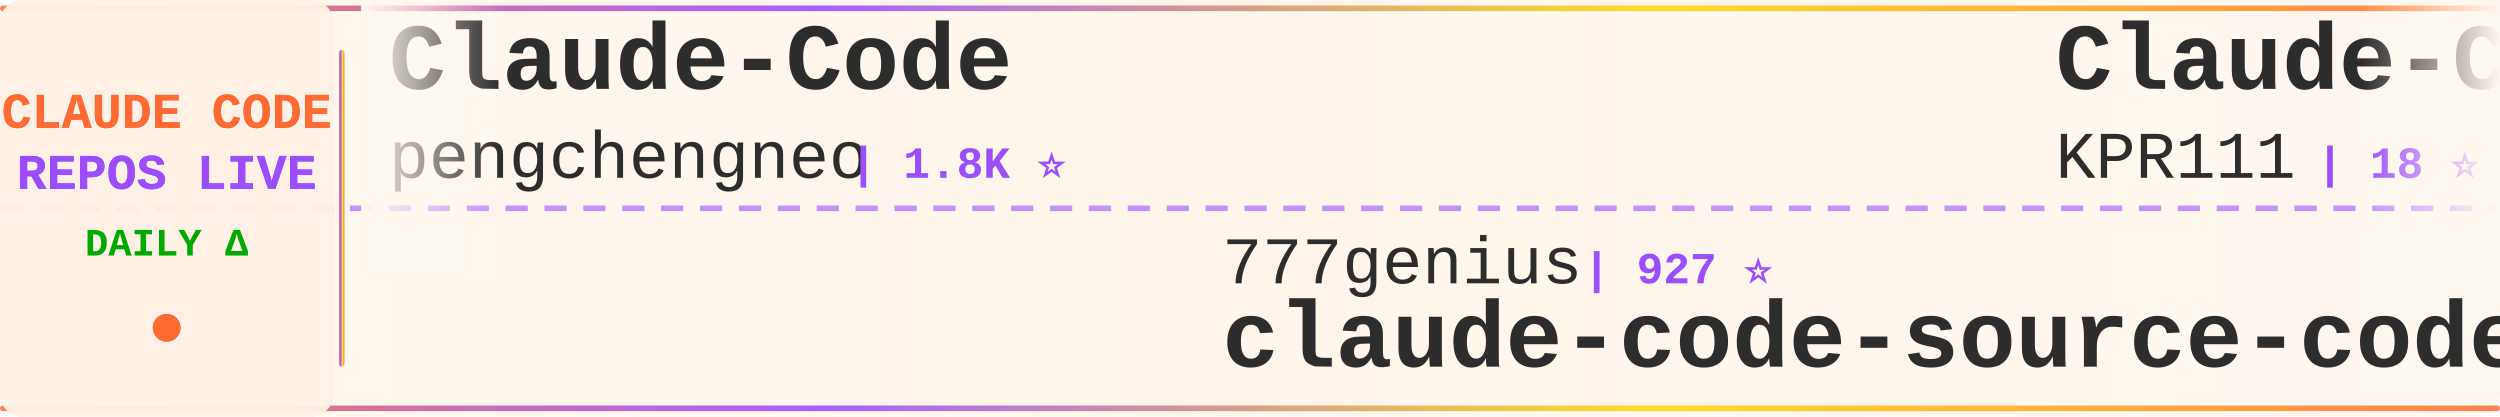
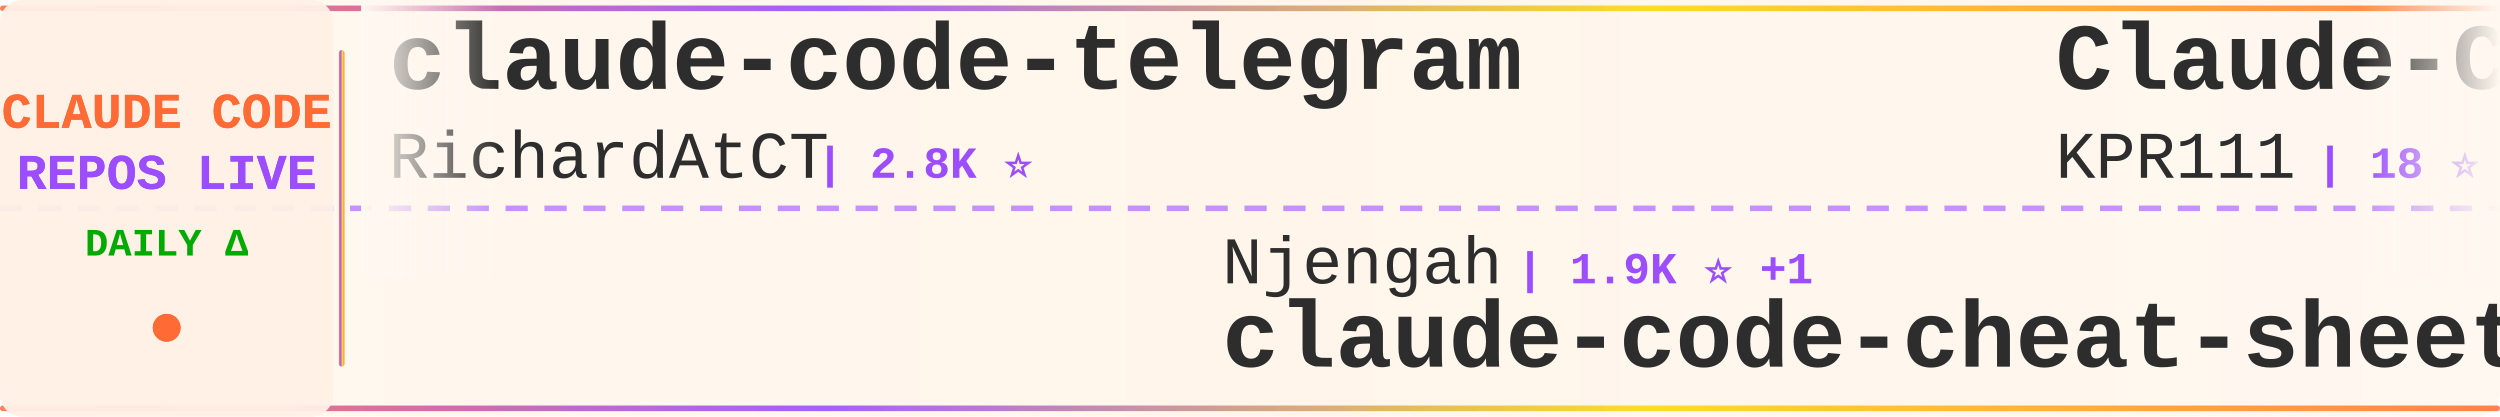
<svg xmlns="http://www.w3.org/2000/svg" width="900" height="150">
  <defs>
    <linearGradient id="tickerBg" x1="0%" y1="0%" x2="100%" y2="0%">
      <stop offset="0%" style="stop-color:#fff8f0;stop-opacity:0.98" />
      <stop offset="50%" style="stop-color:#fff5eb;stop-opacity:1" />
      <stop offset="100%" style="stop-color:#fff8f0;stop-opacity:0.98" />
    </linearGradient>
    <linearGradient id="borderGrad" x1="0%" y1="0%" x2="100%" y2="0%">
      <stop offset="0%" style="stop-color:#FF6B35;stop-opacity:0.85">
        <animate attributeName="stop-opacity" values="0.85;1;0.85" dur="2s" repeatCount="indefinite" />
      </stop>
      <stop offset="33%" style="stop-color:#9C4EFF;stop-opacity:0.9">
        <animate attributeName="stop-opacity" values="0.9;1;0.9" dur="2.2s" repeatCount="indefinite" />
      </stop>
      <stop offset="66%" style="stop-color:#FFD700;stop-opacity:0.85">
        <animate attributeName="stop-opacity" values="0.85;1;0.85" dur="1.8s" repeatCount="indefinite" />
      </stop>
      <stop offset="100%" style="stop-color:#FF6B35;stop-opacity:0.85">
        <animate attributeName="stop-opacity" values="0.85;1;0.85" dur="2s" repeatCount="indefinite" />
      </stop>
    </linearGradient>
    <filter id="textGlow">
      <feGaussianBlur stdDeviation="0.15" result="coloredBlur" />
      <feMerge>
        <feMergeNode in="coloredBlur" />
        <feMergeNode in="SourceGraphic" />
      </feMerge>
    </filter>
    <filter id="metricGlow">
      <feGaussianBlur stdDeviation="0.2" result="coloredBlur" />
      <feMerge>
        <feMergeNode in="coloredBlur" />
        <feMergeNode in="SourceGraphic" />
      </feMerge>
    </filter>
    <linearGradient id="leftFade" x1="0%" y1="0%" x2="100%" y2="0%">
      <stop offset="0%" style="stop-color:#fff8f0;stop-opacity:1" />
      <stop offset="100%" style="stop-color:#fff8f0;stop-opacity:0" />
    </linearGradient>
    <linearGradient id="rightFade" x1="0%" y1="0%" x2="100%" y2="0%">
      <stop offset="0%" style="stop-color:#fff8f0;stop-opacity:0" />
      <stop offset="100%" style="stop-color:#fff8f0;stop-opacity:1" />
    </linearGradient>
  </defs>
  <rect width="900" height="150" fill="url(#tickerBg)" rx="8" />
  <rect x="0" y="2" width="900" height="2" fill="url(#borderGrad)" rx="1" />
  <rect x="0" y="146" width="900" height="2" fill="url(#borderGrad)" rx="1" />
  <line x1="0" y1="75" x2="900" y2="75" stroke="#9C4EFF" stroke-width="2" stroke-dasharray="8 6" opacity="0.6" />
  <rect x="0" y="0" width="120" height="150" fill="#fff0e6" opacity="0.95" rx="8" />
  <text x="60" y="46" font-family="'Courier New', monospace" font-size="18" font-weight="bold" fill="#FF6B35" text-anchor="middle" filter="url(#textGlow)">
    CLAUDE CODE
  </text>
  <text x="60" y="68" font-family="'Courier New', monospace" font-size="18" font-weight="bold" fill="#9C4EFF" text-anchor="middle" filter="url(#textGlow)">
    REPOS LIVE
  </text>
  <text x="60" y="92" font-family="'Courier New', monospace" font-size="14" font-weight="bold" fill="#00aa00" text-anchor="middle">
    DAILY Δ
  </text>
  <circle cx="60" cy="118" r="5" fill="#FF6B35" filter="url(#metricGlow)">
    <animate attributeName="r" values="4;6;4" dur="1.5s" repeatCount="indefinite" />
    <animate attributeName="opacity" values="0.6;1;0.6" dur="1.5s" repeatCount="indefinite" />
  </circle>
  <rect x="122" y="18" width="2" height="114" fill="url(#borderGrad)" rx="1" />
  <clipPath id="tickerClip">
    <rect x="130" y="0" width="770" height="150" />
  </clipPath>
  <g clip-path="url(#tickerClip)">
    <g id="tickerItems">
      <animateTransform attributeName="transform" attributeType="XML" type="translate" from="0 0" to="-3000 0" dur="54s" repeatCount="indefinite" />
      <g transform="translate(0, 0)">
-         <text x="140" y="32" font-family="'Courier New', monospace" font-size="34" font-weight="bold" fill="#2d2d2d">Claude-Code</text>
-         <text x="140" y="64" font-family="'Courier New', monospace" font-size="24" font-weight="normal" fill="#2d2d2d" opacity="1.0">pengchengneo</text>
-         <text x="306" y="64" font-family="'Courier New', monospace" font-size="16" font-weight="bold" fill="#9C4EFF"> | 1.8K ⭐</text>
+         <text x="140" y="32" font-family="'Courier New', monospace" font-size="34" font-weight="bold" fill="#2d2d2d">claude-code-telegram</text>
+         <text x="140" y="64" font-family="'Courier New', monospace" font-size="24" font-weight="normal" fill="#2d2d2d" opacity="1.0">RichardAtCT</text>
+         <text x="294" y="64" font-family="'Courier New', monospace" font-size="16" font-weight="bold" fill="#9C4EFF"> | 2.8K ⭐</text>
      </g>
      <g transform="translate(300, 0)">
-         <text x="140" y="102" font-family="'Courier New', monospace" font-size="24" font-weight="normal" fill="#2d2d2d" opacity="1.0">777genius</text>
-         <text x="270" y="102" font-family="'Courier New', monospace" font-size="16" font-weight="bold" fill="#9C4EFF"> | 927 ⭐</text>
-         <text x="140" y="132" font-family="'Courier New', monospace" font-size="34" font-weight="bold" fill="#2d2d2d">claude-code-source-code</text>
+         <text x="140" y="102" font-family="'Courier New', monospace" font-size="24" font-weight="normal" fill="#2d2d2d" opacity="1.0">Njengah</text>
+         <text x="246" y="102" font-family="'Courier New', monospace" font-size="16" font-weight="bold" fill="#9C4EFF"> | 1.9K ⭐ +1</text>
+         <text x="140" y="132" font-family="'Courier New', monospace" font-size="34" font-weight="bold" fill="#2d2d2d">claude-code-cheat-sheet</text>
      </g>
      <g transform="translate(600, 0)">
        <text x="140" y="32" font-family="'Courier New', monospace" font-size="34" font-weight="bold" fill="#2d2d2d">Claude-Code</text>
        <text x="140" y="64" font-family="'Courier New', monospace" font-size="24" font-weight="normal" fill="#2d2d2d" opacity="1.0">KPR111</text>
        <text x="234" y="64" font-family="'Courier New', monospace" font-size="16" font-weight="bold" fill="#9C4EFF"> | 18 ⭐</text>
      </g>
      <g transform="translate(900, 0)">
-         <text x="140" y="102" font-family="'Courier New', monospace" font-size="24" font-weight="normal" fill="#2d2d2d" opacity="1.0">xu-xiang</text>
-         <text x="258" y="102" font-family="'Courier New', monospace" font-size="16" font-weight="bold" fill="#9C4EFF"> | 1.9K ⭐</text>
-         <text x="140" y="132" font-family="'Courier New', monospace" font-size="34" font-weight="bold" fill="#2d2d2d">everything-claude-code-z...</text>
+         <text x="140" y="102" font-family="'Courier New', monospace" font-size="24" font-weight="normal" fill="#2d2d2d" opacity="1.0">ghuntley</text>
+         <text x="258" y="102" font-family="'Courier New', monospace" font-size="16" font-weight="bold" fill="#9C4EFF"> | 990 ⭐</text>
+         <text x="140" y="132" font-family="'Courier New', monospace" font-size="34" font-weight="bold" fill="#2d2d2d">claude-code-source-code-...</text>
      </g>
      <g transform="translate(1200, 0)">
-         <text x="140" y="32" font-family="'Courier New', monospace" font-size="34" font-weight="bold" fill="#2d2d2d">claude-code-source</text>
-         <text x="140" y="64" font-family="'Courier New', monospace" font-size="24" font-weight="normal" fill="#2d2d2d" opacity="1.0">AprilNEA</text>
-         <text x="258" y="64" font-family="'Courier New', monospace" font-size="16" font-weight="bold" fill="#9C4EFF"> | 391 ⭐</text>
+         <text x="140" y="32" font-family="'Courier New', monospace" font-size="34" font-weight="bold" fill="#2d2d2d">ClaudeCode</text>
+         <text x="140" y="64" font-family="'Courier New', monospace" font-size="24" font-weight="normal" fill="#2d2d2d" opacity="1.0">guanshan</text>
+         <text x="258" y="64" font-family="'Courier New', monospace" font-size="16" font-weight="bold" fill="#9C4EFF"> | 61 ⭐</text>
      </g>
      <g transform="translate(1500, 0)">
-         <text x="140" y="102" font-family="'Courier New', monospace" font-size="24" font-weight="normal" fill="#2d2d2d" opacity="1.0">anthropics</text>
-         <text x="282" y="102" font-family="'Courier New', monospace" font-size="16" font-weight="bold" fill="#9C4EFF"> | 8.7K ⭐ +2</text>
-         <text x="140" y="132" font-family="'Courier New', monospace" font-size="34" font-weight="bold" fill="#2d2d2d">claude-code-action</text>
+         <text x="140" y="102" font-family="'Courier New', monospace" font-size="24" font-weight="normal" fill="#2d2d2d" opacity="1.0">affaan-m</text>
+         <text x="258" y="102" font-family="'Courier New', monospace" font-size="16" font-weight="bold" fill="#9C4EFF"> | 243.8K ⭐ +49</text>
+         <text x="140" y="132" font-family="'Courier New', monospace" font-size="34" font-weight="bold" fill="#2d2d2d">ECC</text>
      </g>
      <g transform="translate(1800, 0)">
-         <text x="140" y="32" font-family="'Courier New', monospace" font-size="34" font-weight="bold" fill="#2d2d2d">claude-code-settings</text>
-         <text x="140" y="64" font-family="'Courier New', monospace" font-size="24" font-weight="normal" fill="#2d2d2d" opacity="1.0">feiskyer</text>
-         <text x="258" y="64" font-family="'Courier New', monospace" font-size="16" font-weight="bold" fill="#9C4EFF"> | 1.6K ⭐</text>
+         <text x="140" y="32" font-family="'Courier New', monospace" font-size="34" font-weight="bold" fill="#2d2d2d">Claude-Code</text>
+         <text x="140" y="64" font-family="'Courier New', monospace" font-size="24" font-weight="normal" fill="#2d2d2d" opacity="1.0">OrcaWhisper</text>
+         <text x="294" y="64" font-family="'Courier New', monospace" font-size="16" font-weight="bold" fill="#9C4EFF"> | 91 ⭐</text>
      </g>
      <g transform="translate(2100, 0)">
-         <text x="140" y="102" font-family="'Courier New', monospace" font-size="24" font-weight="normal" fill="#2d2d2d" opacity="1.0">liuup</text>
-         <text x="222" y="102" font-family="'Courier New', monospace" font-size="16" font-weight="bold" fill="#9C4EFF"> | 3.9K ⭐ +1</text>
-         <text x="140" y="132" font-family="'Courier New', monospace" font-size="34" font-weight="bold" fill="#2d2d2d">claude-code-analysis</text>
+         <text x="140" y="102" font-family="'Courier New', monospace" font-size="24" font-weight="normal" fill="#2d2d2d" opacity="1.0">shareAI-lab</text>
+         <text x="294" y="102" font-family="'Courier New', monospace" font-size="16" font-weight="bold" fill="#9C4EFF"> | 75.5K ⭐ +15</text>
+         <text x="140" y="132" font-family="'Courier New', monospace" font-size="34" font-weight="bold" fill="#2d2d2d">learn-claude-code</text>
      </g>
      <g transform="translate(2400, 0)">
-         <text x="140" y="32" font-family="'Courier New', monospace" font-size="34" font-weight="bold" fill="#2d2d2d">claude_code_src</text>
-         <text x="140" y="64" font-family="'Courier New', monospace" font-size="24" font-weight="normal" fill="#2d2d2d" opacity="1.0">ponponon</text>
-         <text x="258" y="64" font-family="'Courier New', monospace" font-size="16" font-weight="bold" fill="#9C4EFF"> | 2.3K ⭐</text>
+         <text x="140" y="32" font-family="'Courier New', monospace" font-size="34" font-weight="bold" fill="#2d2d2d">claude-code-engineering</text>
+         <text x="140" y="64" font-family="'Courier New', monospace" font-size="24" font-weight="normal" fill="#2d2d2d" opacity="1.0">huangjia2019</text>
+         <text x="306" y="64" font-family="'Courier New', monospace" font-size="16" font-weight="bold" fill="#9C4EFF"> | 1.1K ⭐</text>
      </g>
      <g transform="translate(2700, 0)">
-         <text x="140" y="102" font-family="'Courier New', monospace" font-size="24" font-weight="normal" fill="#2d2d2d" opacity="1.0">disler</text>
-         <text x="234" y="102" font-family="'Courier New', monospace" font-size="16" font-weight="bold" fill="#9C4EFF"> | 1.6K ⭐</text>
-         <text x="140" y="132" font-family="'Courier New', monospace" font-size="34" font-weight="bold" fill="#2d2d2d">pi-vs-claude-code</text>
+         <text x="140" y="102" font-family="'Courier New', monospace" font-size="24" font-weight="normal" fill="#2d2d2d" opacity="1.0">AprilNEA</text>
+         <text x="258" y="102" font-family="'Courier New', monospace" font-size="16" font-weight="bold" fill="#9C4EFF"> | 391 ⭐</text>
+         <text x="140" y="132" font-family="'Courier New', monospace" font-size="34" font-weight="bold" fill="#2d2d2d">claude-code-source</text>
      </g>
      <g transform="translate(3000, 0)">
-         <text x="140" y="32" font-family="'Courier New', monospace" font-size="34" font-weight="bold" fill="#2d2d2d">Claude-Code</text>
-         <text x="140" y="64" font-family="'Courier New', monospace" font-size="24" font-weight="normal" fill="#2d2d2d" opacity="1.0">pengchengneo</text>
-         <text x="306" y="64" font-family="'Courier New', monospace" font-size="16" font-weight="bold" fill="#9C4EFF"> | 1.8K ⭐</text>
+         <text x="140" y="32" font-family="'Courier New', monospace" font-size="34" font-weight="bold" fill="#2d2d2d">claude-code-telegram</text>
+         <text x="140" y="64" font-family="'Courier New', monospace" font-size="24" font-weight="normal" fill="#2d2d2d" opacity="1.0">RichardAtCT</text>
+         <text x="294" y="64" font-family="'Courier New', monospace" font-size="16" font-weight="bold" fill="#9C4EFF"> | 2.8K ⭐</text>
      </g>
      <g transform="translate(3300, 0)">
-         <text x="140" y="102" font-family="'Courier New', monospace" font-size="24" font-weight="normal" fill="#2d2d2d" opacity="1.0">777genius</text>
-         <text x="270" y="102" font-family="'Courier New', monospace" font-size="16" font-weight="bold" fill="#9C4EFF"> | 927 ⭐</text>
-         <text x="140" y="132" font-family="'Courier New', monospace" font-size="34" font-weight="bold" fill="#2d2d2d">claude-code-source-code</text>
+         <text x="140" y="102" font-family="'Courier New', monospace" font-size="24" font-weight="normal" fill="#2d2d2d" opacity="1.0">Njengah</text>
+         <text x="246" y="102" font-family="'Courier New', monospace" font-size="16" font-weight="bold" fill="#9C4EFF"> | 1.9K ⭐ +1</text>
+         <text x="140" y="132" font-family="'Courier New', monospace" font-size="34" font-weight="bold" fill="#2d2d2d">claude-code-cheat-sheet</text>
      </g>
      <g transform="translate(3600, 0)">
        <text x="140" y="32" font-family="'Courier New', monospace" font-size="34" font-weight="bold" fill="#2d2d2d">Claude-Code</text>
        <text x="140" y="64" font-family="'Courier New', monospace" font-size="24" font-weight="normal" fill="#2d2d2d" opacity="1.0">KPR111</text>
        <text x="234" y="64" font-family="'Courier New', monospace" font-size="16" font-weight="bold" fill="#9C4EFF"> | 18 ⭐</text>
      </g>
      <g transform="translate(3900, 0)">
-         <text x="140" y="102" font-family="'Courier New', monospace" font-size="24" font-weight="normal" fill="#2d2d2d" opacity="1.0">xu-xiang</text>
-         <text x="258" y="102" font-family="'Courier New', monospace" font-size="16" font-weight="bold" fill="#9C4EFF"> | 1.9K ⭐</text>
-         <text x="140" y="132" font-family="'Courier New', monospace" font-size="34" font-weight="bold" fill="#2d2d2d">everything-claude-code-z...</text>
+         <text x="140" y="102" font-family="'Courier New', monospace" font-size="24" font-weight="normal" fill="#2d2d2d" opacity="1.0">ghuntley</text>
+         <text x="258" y="102" font-family="'Courier New', monospace" font-size="16" font-weight="bold" fill="#9C4EFF"> | 990 ⭐</text>
+         <text x="140" y="132" font-family="'Courier New', monospace" font-size="34" font-weight="bold" fill="#2d2d2d">claude-code-source-code-...</text>
      </g>
    </g>
  </g>
  <rect x="130" y="0" width="50" height="100" fill="url(#leftFade)" />
  <rect x="850" y="0" width="50" height="100" fill="url(#rightFade)" />
</svg>
